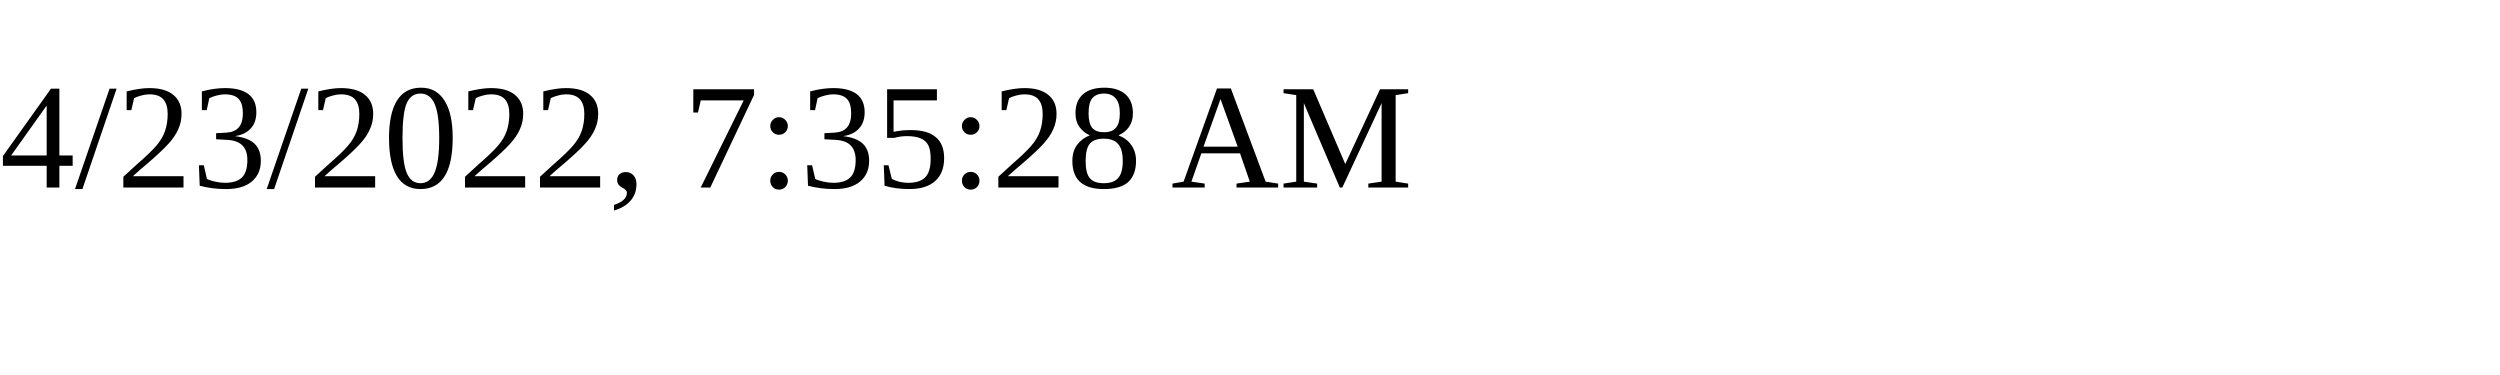
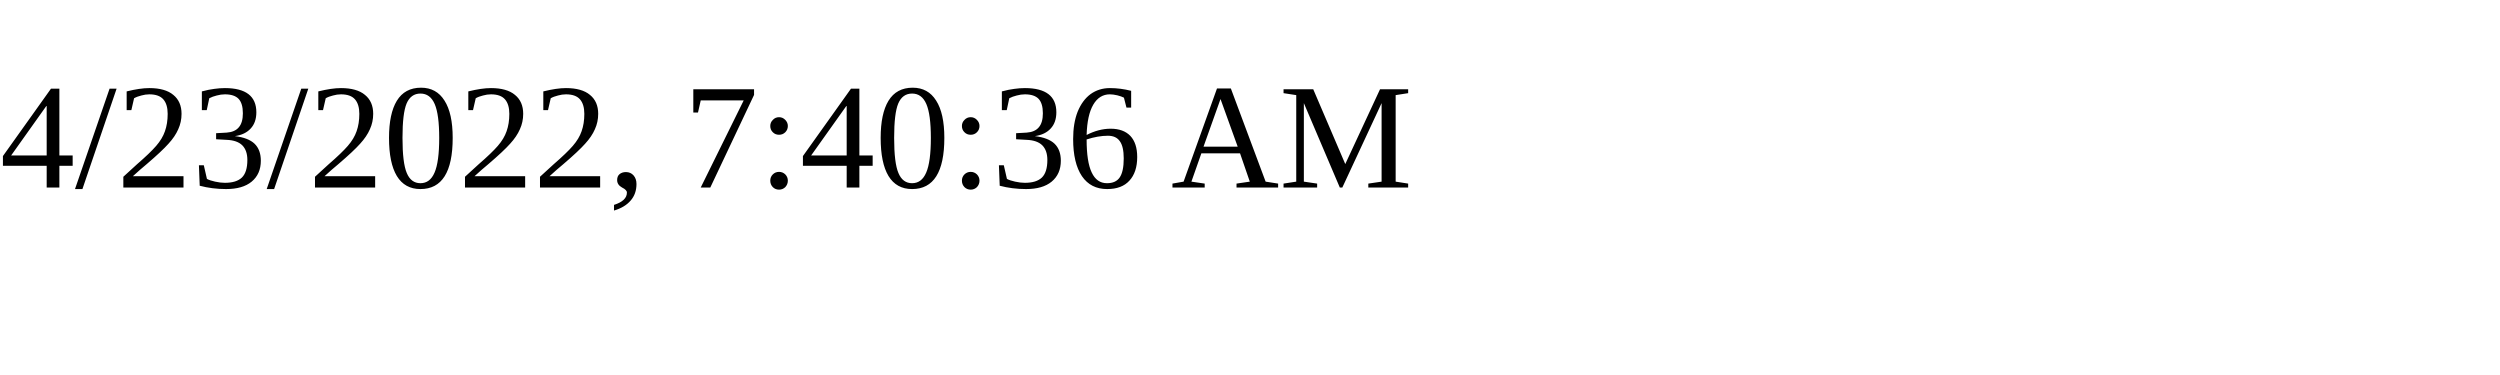
<svg xmlns="http://www.w3.org/2000/svg" height="30" width="200">
-   <text x="0" y="15">4/23/2022, 7:35:28 AM</text>
+   <text x="0" y="15">4/23/2022, 7:40:36 AM</text>
</svg>
